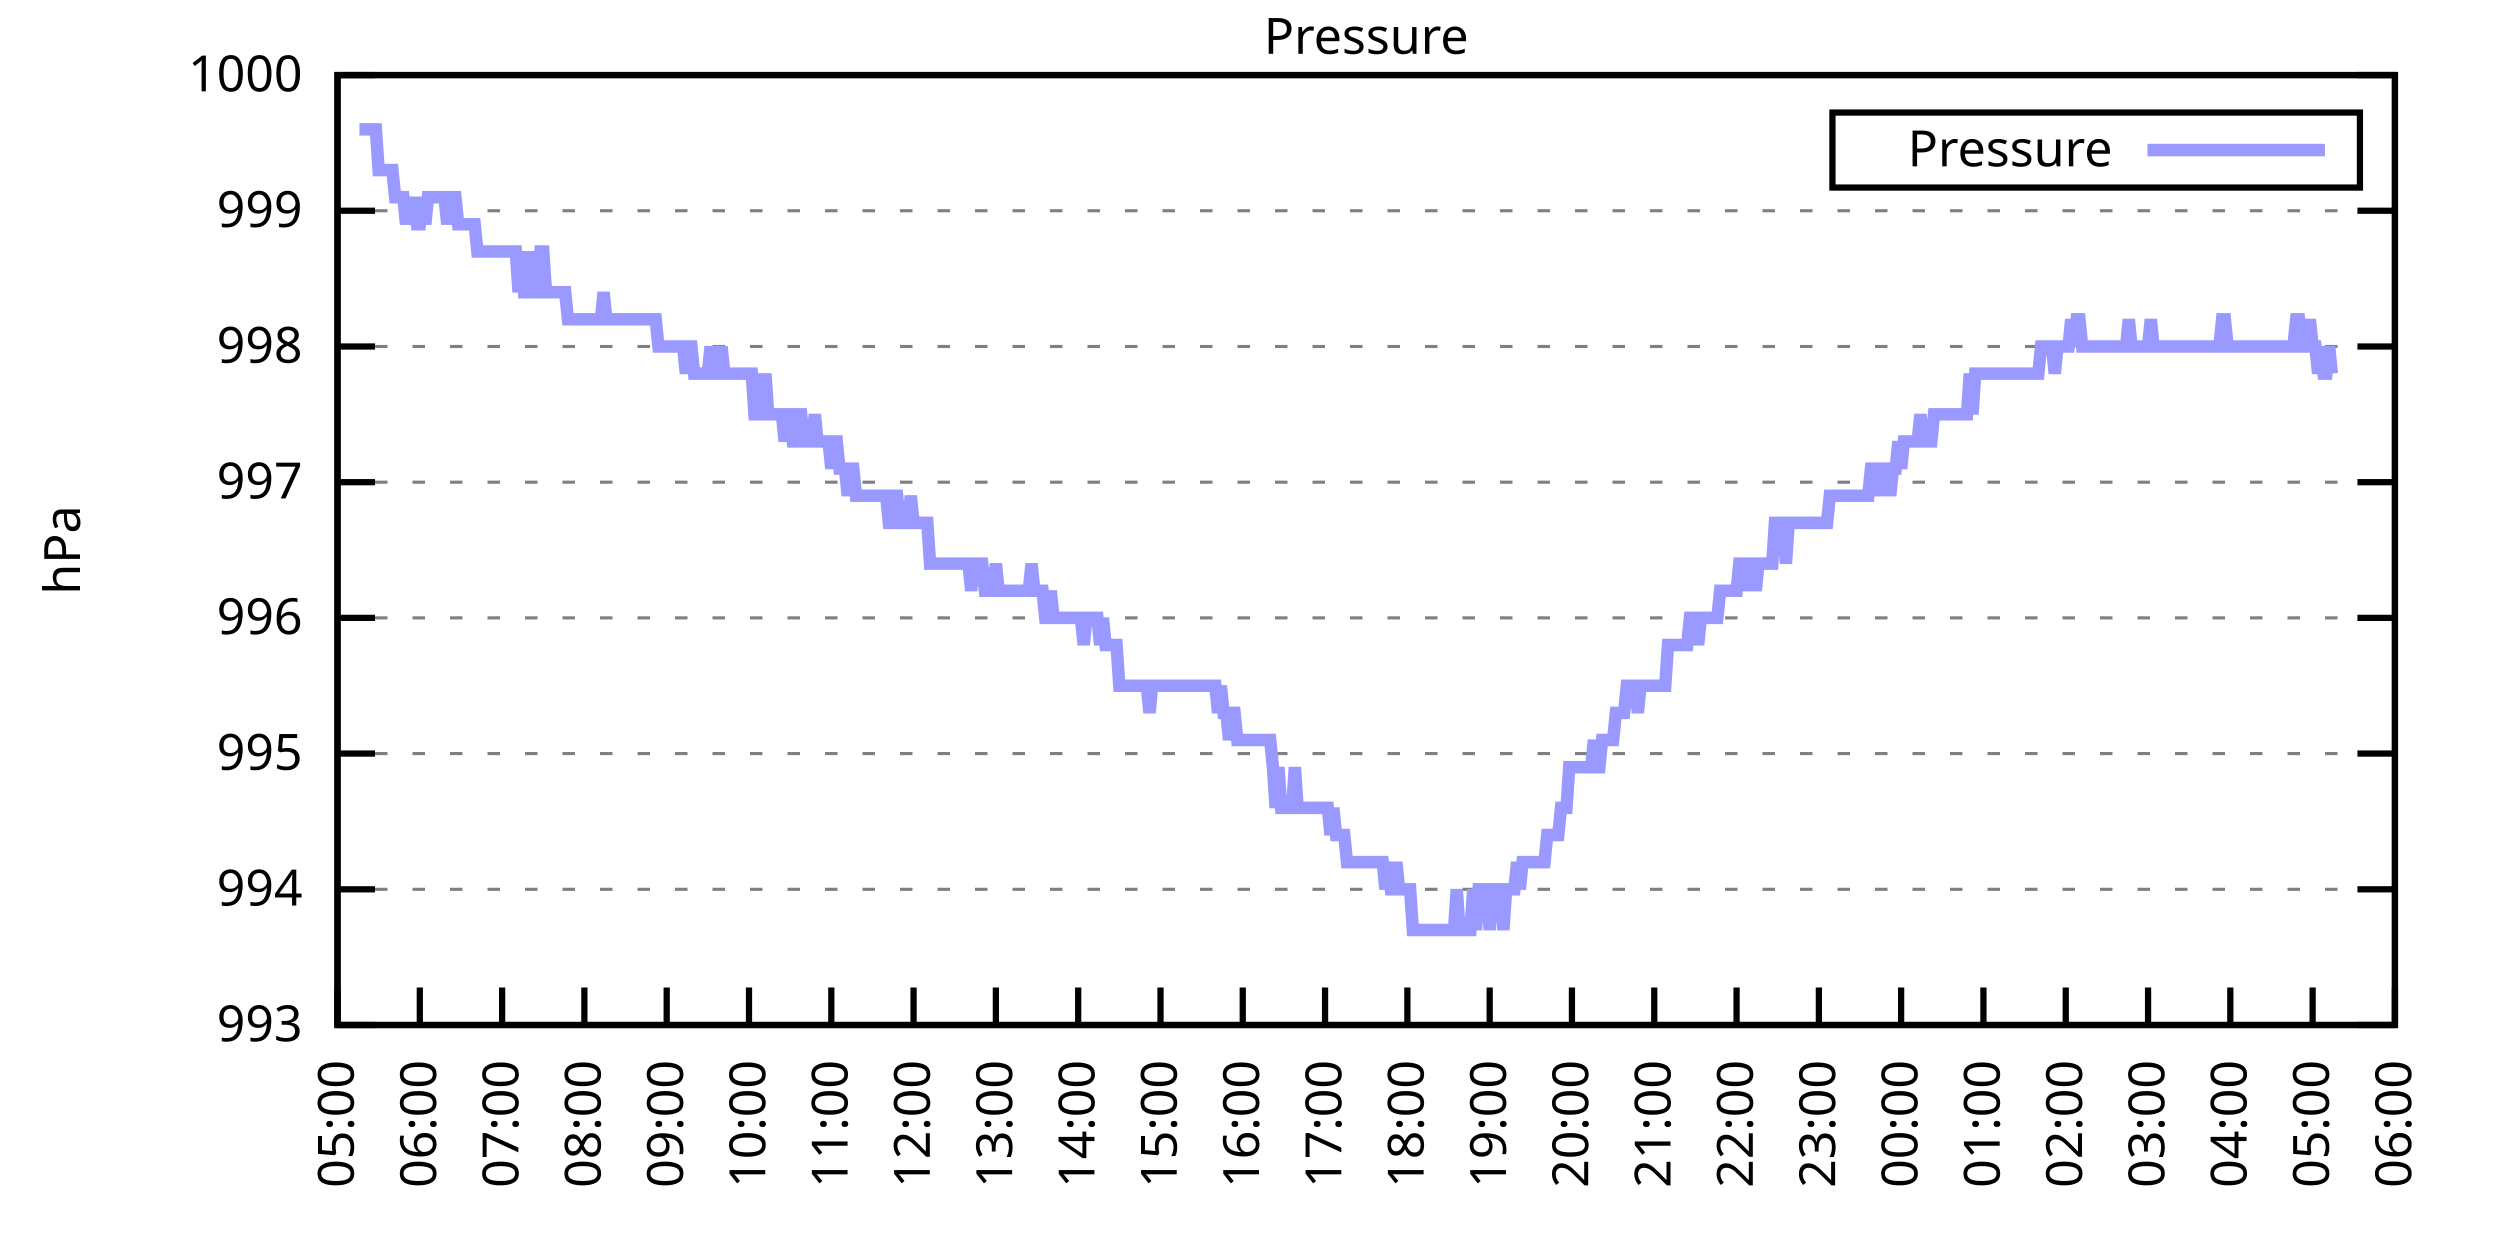
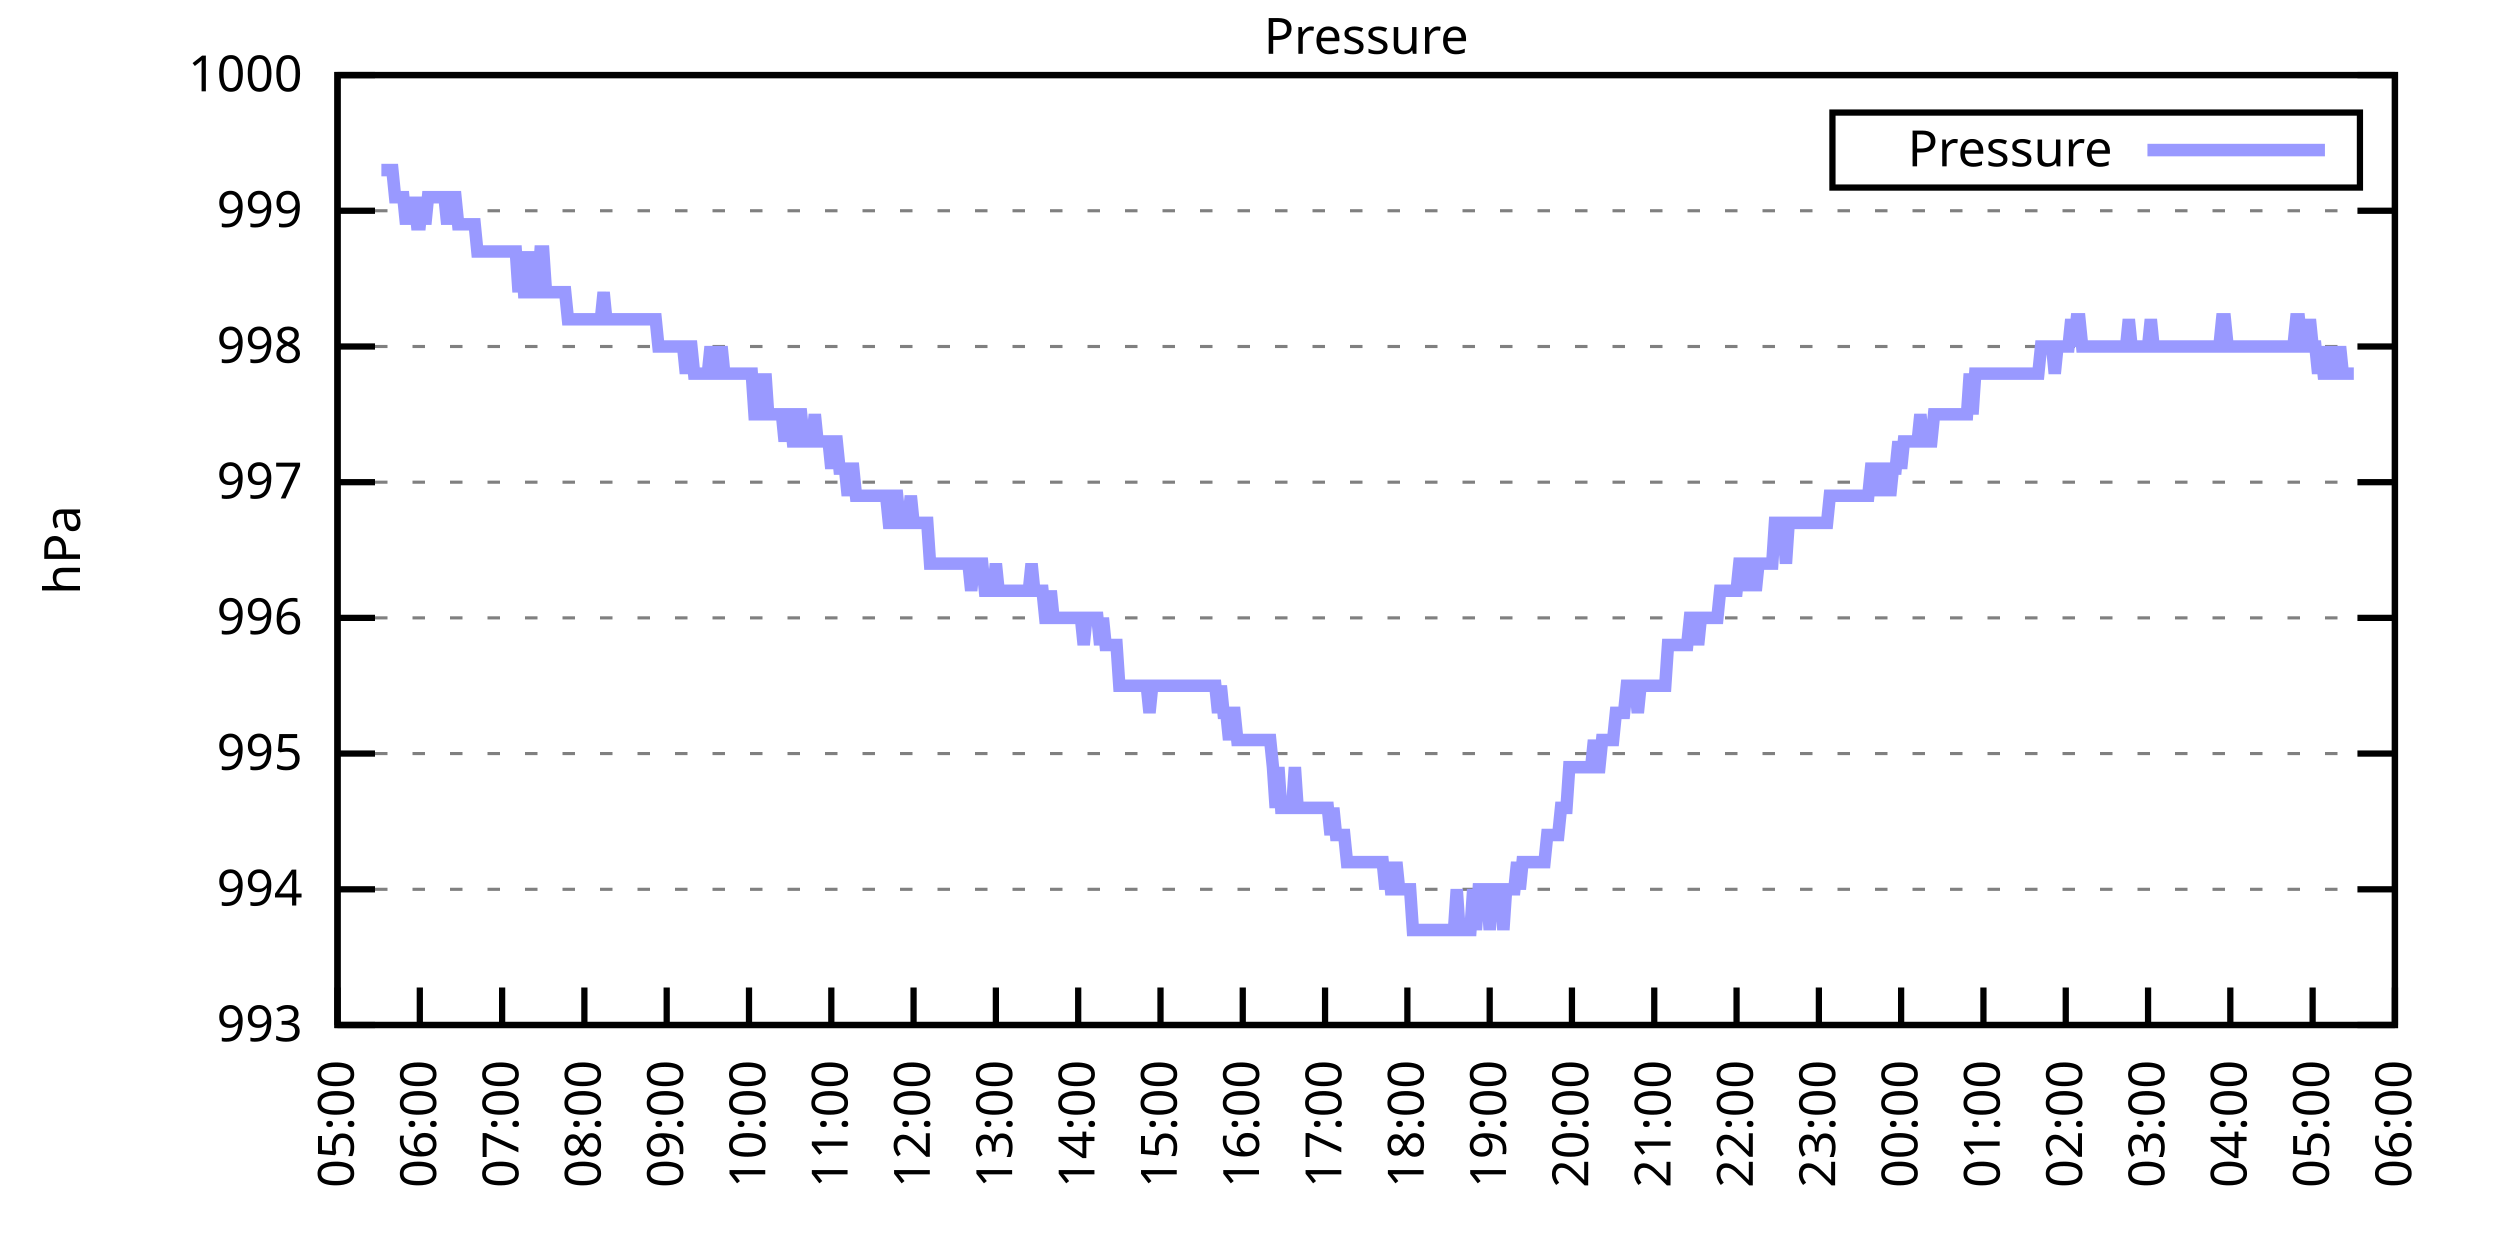
<svg xmlns="http://www.w3.org/2000/svg" xmlns:xlink="http://www.w3.org/1999/xlink" width="400" height="200" viewBox="0 0 400 200">
  <g id="gnuplot_canvas">
    <rect x="0" y="0" width="400" height="200" fill="none" />
    <defs>
      <circle id="gpDot" r="0.5" stroke-width="0.5" stroke="currentColor" />
      <path id="gpPt0" stroke-width="0.333" stroke="currentColor" d="M-1,0 h2 M0,-1 v2" />
      <path id="gpPt1" stroke-width="0.333" stroke="currentColor" d="M-1,-1 L1,1 M1,-1 L-1,1" />
      <path id="gpPt2" stroke-width="0.333" stroke="currentColor" d="M-1,0 L1,0 M0,-1 L0,1 M-1,-1 L1,1 M-1,1 L1,-1" />
      <rect id="gpPt3" stroke-width="0.333" stroke="currentColor" x="-1" y="-1" width="2" height="2" />
      <rect id="gpPt4" stroke-width="0.333" stroke="currentColor" fill="currentColor" x="-1" y="-1" width="2" height="2" />
      <circle id="gpPt5" stroke-width="0.333" stroke="currentColor" cx="0" cy="0" r="1" />
      <use xlink:href="#gpPt5" id="gpPt6" fill="currentColor" stroke="none" />
      <path id="gpPt7" stroke-width="0.333" stroke="currentColor" d="M0,-1.33 L-1.33,0.67 L1.33,0.67 z" />
      <use xlink:href="#gpPt7" id="gpPt8" fill="currentColor" stroke="none" />
      <use xlink:href="#gpPt7" id="gpPt9" stroke="currentColor" transform="rotate(180)" />
      <use xlink:href="#gpPt9" id="gpPt10" fill="currentColor" stroke="none" />
      <use xlink:href="#gpPt3" id="gpPt11" stroke="currentColor" transform="rotate(45)" />
      <use xlink:href="#gpPt11" id="gpPt12" fill="currentColor" stroke="none" />
      <path id="gpPt13" stroke-width="0.333" stroke="currentColor" d="M0,1.330 L1.265,0.411 L0.782,-1.067 L-0.782,-1.076 L-1.265,0.411 z" />
      <use xlink:href="#gpPt13" id="gpPt14" fill="currentColor" stroke="none" />
      <filter id="textbox" filterUnits="objectBoundingBox" x="0" y="0" height="1" width="1">
        <feFlood flood-color="white" flood-opacity="1" result="bgnd" />
        <feComposite in="SourceGraphic" in2="bgnd" operator="atop" />
      </filter>
      <filter id="greybox" filterUnits="objectBoundingBox" x="0" y="0" height="1" width="1">
        <feFlood flood-color="lightgrey" flood-opacity="1" result="grey" />
        <feComposite in="SourceGraphic" in2="grey" operator="atop" />
      </filter>
    </defs>
    <g fill="none" color="white" stroke="currentColor" stroke-width="1.00" stroke-linecap="butt" stroke-linejoin="miter">
</g>
    <g fill="none" color="black" stroke="currentColor" stroke-width="1.00" stroke-linecap="butt" stroke-linejoin="miter">
      <g stroke="none" shape-rendering="crispEdges">
        <polygon fill="rgb(255, 255, 255)" points="54.00,164.00 383.18,164.00 383.18,12.02 54.00,12.02 " />
      </g>
    </g>
    <g fill="none" color="black" stroke="currentColor" stroke-width="1.00" stroke-linecap="butt" stroke-linejoin="miter">
</g>
    <g fill="none" color="black" stroke="black" stroke-width="0.50" stroke-linecap="butt" stroke-linejoin="miter">
</g>
    <g fill="none" color="gray" stroke="currentColor" stroke-width="0.50" stroke-linecap="butt" stroke-linejoin="miter">
      <path stroke="gray" stroke-dasharray="2,4" class="gridline" d="M54.00,164.00 L383.19,164.00  " />
    </g>
    <g fill="none" color="gray" stroke="gray" stroke-width="1.00" stroke-linecap="butt" stroke-linejoin="miter">
</g>
    <g fill="none" color="black" stroke="currentColor" stroke-width="1.00" stroke-linecap="butt" stroke-linejoin="miter">
      <path stroke="black" d="M54.00,164.00 L60.00,164.00 M383.19,164.00 L377.19,164.00  " />
      <g transform="translate(48.40,166.60)" stroke="none" fill="black" font-family="Sans" font-size="8.00" text-anchor="end">
        <text>
          <tspan font-family="Sans"> 993</tspan>
        </text>
      </g>
    </g>
    <g fill="none" color="black" stroke="currentColor" stroke-width="1.00" stroke-linecap="butt" stroke-linejoin="miter">
</g>
    <g fill="none" color="black" stroke="black" stroke-width="0.50" stroke-linecap="butt" stroke-linejoin="miter">
</g>
    <g fill="none" color="gray" stroke="currentColor" stroke-width="0.50" stroke-linecap="butt" stroke-linejoin="miter">
      <path stroke="gray" stroke-dasharray="2,4" class="gridline" d="M54.00,142.29 L383.19,142.29  " />
    </g>
    <g fill="none" color="gray" stroke="gray" stroke-width="1.00" stroke-linecap="butt" stroke-linejoin="miter">
</g>
    <g fill="none" color="black" stroke="currentColor" stroke-width="1.00" stroke-linecap="butt" stroke-linejoin="miter">
      <path stroke="black" d="M54.00,142.29 L60.00,142.29 M383.19,142.29 L377.19,142.29  " />
      <g transform="translate(48.40,144.89)" stroke="none" fill="black" font-family="Sans" font-size="8.00" text-anchor="end">
        <text>
          <tspan font-family="Sans"> 994</tspan>
        </text>
      </g>
    </g>
    <g fill="none" color="black" stroke="currentColor" stroke-width="1.00" stroke-linecap="butt" stroke-linejoin="miter">
</g>
    <g fill="none" color="black" stroke="black" stroke-width="0.50" stroke-linecap="butt" stroke-linejoin="miter">
</g>
    <g fill="none" color="gray" stroke="currentColor" stroke-width="0.50" stroke-linecap="butt" stroke-linejoin="miter">
      <path stroke="gray" stroke-dasharray="2,4" class="gridline" d="M54.00,120.57 L383.19,120.57  " />
    </g>
    <g fill="none" color="gray" stroke="gray" stroke-width="1.00" stroke-linecap="butt" stroke-linejoin="miter">
</g>
    <g fill="none" color="black" stroke="currentColor" stroke-width="1.00" stroke-linecap="butt" stroke-linejoin="miter">
      <path stroke="black" d="M54.00,120.57 L60.00,120.57 M383.19,120.57 L377.19,120.57  " />
      <g transform="translate(48.40,123.17)" stroke="none" fill="black" font-family="Sans" font-size="8.00" text-anchor="end">
        <text>
          <tspan font-family="Sans"> 995</tspan>
        </text>
      </g>
    </g>
    <g fill="none" color="black" stroke="currentColor" stroke-width="1.00" stroke-linecap="butt" stroke-linejoin="miter">
</g>
    <g fill="none" color="black" stroke="black" stroke-width="0.50" stroke-linecap="butt" stroke-linejoin="miter">
</g>
    <g fill="none" color="gray" stroke="currentColor" stroke-width="0.50" stroke-linecap="butt" stroke-linejoin="miter">
      <path stroke="gray" stroke-dasharray="2,4" class="gridline" d="M54.00,98.86 L383.19,98.86  " />
    </g>
    <g fill="none" color="gray" stroke="gray" stroke-width="1.00" stroke-linecap="butt" stroke-linejoin="miter">
</g>
    <g fill="none" color="black" stroke="currentColor" stroke-width="1.00" stroke-linecap="butt" stroke-linejoin="miter">
      <path stroke="black" d="M54.00,98.86 L60.00,98.86 M383.19,98.86 L377.19,98.86  " />
      <g transform="translate(48.40,101.46)" stroke="none" fill="black" font-family="Sans" font-size="8.00" text-anchor="end">
        <text>
          <tspan font-family="Sans"> 996</tspan>
        </text>
      </g>
    </g>
    <g fill="none" color="black" stroke="currentColor" stroke-width="1.00" stroke-linecap="butt" stroke-linejoin="miter">
</g>
    <g fill="none" color="black" stroke="black" stroke-width="0.50" stroke-linecap="butt" stroke-linejoin="miter">
</g>
    <g fill="none" color="gray" stroke="currentColor" stroke-width="0.50" stroke-linecap="butt" stroke-linejoin="miter">
      <path stroke="gray" stroke-dasharray="2,4" class="gridline" d="M54.00,77.15 L383.19,77.15  " />
    </g>
    <g fill="none" color="gray" stroke="gray" stroke-width="1.00" stroke-linecap="butt" stroke-linejoin="miter">
</g>
    <g fill="none" color="black" stroke="currentColor" stroke-width="1.00" stroke-linecap="butt" stroke-linejoin="miter">
      <path stroke="black" d="M54.00,77.15 L60.00,77.15 M383.19,77.15 L377.19,77.15  " />
      <g transform="translate(48.40,79.75)" stroke="none" fill="black" font-family="Sans" font-size="8.00" text-anchor="end">
        <text>
          <tspan font-family="Sans"> 997</tspan>
        </text>
      </g>
    </g>
    <g fill="none" color="black" stroke="currentColor" stroke-width="1.00" stroke-linecap="butt" stroke-linejoin="miter">
</g>
    <g fill="none" color="black" stroke="black" stroke-width="0.50" stroke-linecap="butt" stroke-linejoin="miter">
</g>
    <g fill="none" color="gray" stroke="currentColor" stroke-width="0.50" stroke-linecap="butt" stroke-linejoin="miter">
      <path stroke="gray" stroke-dasharray="2,4" class="gridline" d="M54.00,55.44 L383.19,55.44  " />
    </g>
    <g fill="none" color="gray" stroke="gray" stroke-width="1.00" stroke-linecap="butt" stroke-linejoin="miter">
</g>
    <g fill="none" color="black" stroke="currentColor" stroke-width="1.00" stroke-linecap="butt" stroke-linejoin="miter">
      <path stroke="black" d="M54.00,55.44 L60.00,55.44 M383.19,55.44 L377.19,55.44  " />
      <g transform="translate(48.40,58.04)" stroke="none" fill="black" font-family="Sans" font-size="8.00" text-anchor="end">
        <text>
          <tspan font-family="Sans"> 998</tspan>
        </text>
      </g>
    </g>
    <g fill="none" color="black" stroke="currentColor" stroke-width="1.00" stroke-linecap="butt" stroke-linejoin="miter">
</g>
    <g fill="none" color="black" stroke="black" stroke-width="0.50" stroke-linecap="butt" stroke-linejoin="miter">
</g>
    <g fill="none" color="gray" stroke="currentColor" stroke-width="0.50" stroke-linecap="butt" stroke-linejoin="miter">
      <path stroke="gray" stroke-dasharray="2,4" class="gridline" d="M54.00,33.72 L383.19,33.72  " />
    </g>
    <g fill="none" color="gray" stroke="gray" stroke-width="1.00" stroke-linecap="butt" stroke-linejoin="miter">
</g>
    <g fill="none" color="black" stroke="currentColor" stroke-width="1.00" stroke-linecap="butt" stroke-linejoin="miter">
      <path stroke="black" d="M54.00,33.72 L60.00,33.72 M383.19,33.72 L377.19,33.72  " />
      <g transform="translate(48.40,36.32)" stroke="none" fill="black" font-family="Sans" font-size="8.00" text-anchor="end">
        <text>
          <tspan font-family="Sans"> 999</tspan>
        </text>
      </g>
    </g>
    <g fill="none" color="black" stroke="currentColor" stroke-width="1.00" stroke-linecap="butt" stroke-linejoin="miter">
</g>
    <g fill="none" color="black" stroke="black" stroke-width="0.50" stroke-linecap="butt" stroke-linejoin="miter">
</g>
    <g fill="none" color="gray" stroke="currentColor" stroke-width="0.50" stroke-linecap="butt" stroke-linejoin="miter">
      <path stroke="gray" stroke-dasharray="2,4" class="gridline" d="M54.00,12.01 L383.19,12.01  " />
    </g>
    <g fill="none" color="gray" stroke="gray" stroke-width="1.00" stroke-linecap="butt" stroke-linejoin="miter">
</g>
    <g fill="none" color="black" stroke="currentColor" stroke-width="1.00" stroke-linecap="butt" stroke-linejoin="miter">
      <path stroke="black" d="M54.00,12.01 L60.00,12.01 M383.19,12.01 L377.19,12.01  " />
      <g transform="translate(48.40,14.61)" stroke="none" fill="black" font-family="Sans" font-size="8.00" text-anchor="end">
        <text>
          <tspan font-family="Sans"> 1000</tspan>
        </text>
      </g>
    </g>
    <g fill="none" color="black" stroke="currentColor" stroke-width="1.00" stroke-linecap="butt" stroke-linejoin="miter">
      <path stroke="black" d="M54.00,164.00 L54.00,158.00  " />
      <g transform="translate(56.60,169.60) rotate(270.00)" stroke="none" fill="black" font-family="Sans" font-size="8.00" text-anchor="end">
        <text>
          <tspan font-family="Sans">05:00</tspan>
        </text>
      </g>
    </g>
    <g fill="none" color="black" stroke="currentColor" stroke-width="1.00" stroke-linecap="butt" stroke-linejoin="miter">
      <path stroke="black" d="M67.17,164.00 L67.17,158.00  " />
      <g transform="translate(69.77,169.60) rotate(270.00)" stroke="none" fill="black" font-family="Sans" font-size="8.00" text-anchor="end">
        <text>
          <tspan font-family="Sans">06:00</tspan>
        </text>
      </g>
    </g>
    <g fill="none" color="black" stroke="currentColor" stroke-width="1.00" stroke-linecap="butt" stroke-linejoin="miter">
      <path stroke="black" d="M80.34,164.00 L80.34,158.00  " />
      <g transform="translate(82.94,169.60) rotate(270.00)" stroke="none" fill="black" font-family="Sans" font-size="8.00" text-anchor="end">
        <text>
          <tspan font-family="Sans">07:00</tspan>
        </text>
      </g>
    </g>
    <g fill="none" color="black" stroke="currentColor" stroke-width="1.00" stroke-linecap="butt" stroke-linejoin="miter">
      <path stroke="black" d="M93.50,164.00 L93.50,158.00  " />
      <g transform="translate(96.10,169.60) rotate(270.00)" stroke="none" fill="black" font-family="Sans" font-size="8.00" text-anchor="end">
        <text>
          <tspan font-family="Sans">08:00</tspan>
        </text>
      </g>
    </g>
    <g fill="none" color="black" stroke="currentColor" stroke-width="1.00" stroke-linecap="butt" stroke-linejoin="miter">
      <path stroke="black" d="M106.67,164.00 L106.67,158.00  " />
      <g transform="translate(109.27,169.60) rotate(270.00)" stroke="none" fill="black" font-family="Sans" font-size="8.00" text-anchor="end">
        <text>
          <tspan font-family="Sans">09:00</tspan>
        </text>
      </g>
    </g>
    <g fill="none" color="black" stroke="currentColor" stroke-width="1.00" stroke-linecap="butt" stroke-linejoin="miter">
      <path stroke="black" d="M119.84,164.00 L119.84,158.00  " />
      <g transform="translate(122.44,169.60) rotate(270.00)" stroke="none" fill="black" font-family="Sans" font-size="8.00" text-anchor="end">
        <text>
          <tspan font-family="Sans">10:00</tspan>
        </text>
      </g>
    </g>
    <g fill="none" color="black" stroke="currentColor" stroke-width="1.00" stroke-linecap="butt" stroke-linejoin="miter">
      <path stroke="black" d="M133.01,164.00 L133.01,158.00  " />
      <g transform="translate(135.61,169.60) rotate(270.00)" stroke="none" fill="black" font-family="Sans" font-size="8.00" text-anchor="end">
        <text>
          <tspan font-family="Sans">11:00</tspan>
        </text>
      </g>
    </g>
    <g fill="none" color="black" stroke="currentColor" stroke-width="1.00" stroke-linecap="butt" stroke-linejoin="miter">
      <path stroke="black" d="M146.17,164.00 L146.17,158.00  " />
      <g transform="translate(148.77,169.60) rotate(270.00)" stroke="none" fill="black" font-family="Sans" font-size="8.00" text-anchor="end">
        <text>
          <tspan font-family="Sans">12:00</tspan>
        </text>
      </g>
    </g>
    <g fill="none" color="black" stroke="currentColor" stroke-width="1.00" stroke-linecap="butt" stroke-linejoin="miter">
      <path stroke="black" d="M159.34,164.00 L159.34,158.00  " />
      <g transform="translate(161.94,169.60) rotate(270.00)" stroke="none" fill="black" font-family="Sans" font-size="8.00" text-anchor="end">
        <text>
          <tspan font-family="Sans">13:00</tspan>
        </text>
      </g>
    </g>
    <g fill="none" color="black" stroke="currentColor" stroke-width="1.00" stroke-linecap="butt" stroke-linejoin="miter">
      <path stroke="black" d="M172.51,164.00 L172.51,158.00  " />
      <g transform="translate(175.11,169.60) rotate(270.00)" stroke="none" fill="black" font-family="Sans" font-size="8.00" text-anchor="end">
        <text>
          <tspan font-family="Sans">14:00</tspan>
        </text>
      </g>
    </g>
    <g fill="none" color="black" stroke="currentColor" stroke-width="1.00" stroke-linecap="butt" stroke-linejoin="miter">
      <path stroke="black" d="M185.68,164.00 L185.68,158.00  " />
      <g transform="translate(188.28,169.60) rotate(270.00)" stroke="none" fill="black" font-family="Sans" font-size="8.00" text-anchor="end">
        <text>
          <tspan font-family="Sans">15:00</tspan>
        </text>
      </g>
    </g>
    <g fill="none" color="black" stroke="currentColor" stroke-width="1.00" stroke-linecap="butt" stroke-linejoin="miter">
      <path stroke="black" d="M198.84,164.00 L198.84,158.00  " />
      <g transform="translate(201.44,169.60) rotate(270.00)" stroke="none" fill="black" font-family="Sans" font-size="8.00" text-anchor="end">
        <text>
          <tspan font-family="Sans">16:00</tspan>
        </text>
      </g>
    </g>
    <g fill="none" color="black" stroke="currentColor" stroke-width="1.00" stroke-linecap="butt" stroke-linejoin="miter">
      <path stroke="black" d="M212.01,164.00 L212.01,158.00  " />
      <g transform="translate(214.61,169.60) rotate(270.00)" stroke="none" fill="black" font-family="Sans" font-size="8.00" text-anchor="end">
        <text>
          <tspan font-family="Sans">17:00</tspan>
        </text>
      </g>
    </g>
    <g fill="none" color="black" stroke="currentColor" stroke-width="1.00" stroke-linecap="butt" stroke-linejoin="miter">
      <path stroke="black" d="M225.18,164.00 L225.18,158.00  " />
      <g transform="translate(227.78,169.60) rotate(270.00)" stroke="none" fill="black" font-family="Sans" font-size="8.00" text-anchor="end">
        <text>
          <tspan font-family="Sans">18:00</tspan>
        </text>
      </g>
    </g>
    <g fill="none" color="black" stroke="currentColor" stroke-width="1.00" stroke-linecap="butt" stroke-linejoin="miter">
      <path stroke="black" d="M238.35,164.00 L238.35,158.00  " />
      <g transform="translate(240.95,169.60) rotate(270.00)" stroke="none" fill="black" font-family="Sans" font-size="8.00" text-anchor="end">
        <text>
          <tspan font-family="Sans">19:00</tspan>
        </text>
      </g>
    </g>
    <g fill="none" color="black" stroke="currentColor" stroke-width="1.00" stroke-linecap="butt" stroke-linejoin="miter">
      <path stroke="black" d="M251.51,164.00 L251.51,158.00  " />
      <g transform="translate(254.11,169.60) rotate(270.00)" stroke="none" fill="black" font-family="Sans" font-size="8.00" text-anchor="end">
        <text>
          <tspan font-family="Sans">20:00</tspan>
        </text>
      </g>
    </g>
    <g fill="none" color="black" stroke="currentColor" stroke-width="1.00" stroke-linecap="butt" stroke-linejoin="miter">
      <path stroke="black" d="M264.68,164.00 L264.68,158.00  " />
      <g transform="translate(267.28,169.60) rotate(270.00)" stroke="none" fill="black" font-family="Sans" font-size="8.00" text-anchor="end">
        <text>
          <tspan font-family="Sans">21:00</tspan>
        </text>
      </g>
    </g>
    <g fill="none" color="black" stroke="currentColor" stroke-width="1.00" stroke-linecap="butt" stroke-linejoin="miter">
      <path stroke="black" d="M277.85,164.00 L277.85,158.00  " />
      <g transform="translate(280.45,169.60) rotate(270.00)" stroke="none" fill="black" font-family="Sans" font-size="8.00" text-anchor="end">
        <text>
          <tspan font-family="Sans">22:00</tspan>
        </text>
      </g>
    </g>
    <g fill="none" color="black" stroke="currentColor" stroke-width="1.00" stroke-linecap="butt" stroke-linejoin="miter">
      <path stroke="black" d="M291.02,164.00 L291.02,158.00  " />
      <g transform="translate(293.62,169.60) rotate(270.00)" stroke="none" fill="black" font-family="Sans" font-size="8.00" text-anchor="end">
        <text>
          <tspan font-family="Sans">23:00</tspan>
        </text>
      </g>
    </g>
    <g fill="none" color="black" stroke="currentColor" stroke-width="1.00" stroke-linecap="butt" stroke-linejoin="miter">
      <path stroke="black" d="M304.18,164.00 L304.18,158.00  " />
      <g transform="translate(306.78,169.60) rotate(270.00)" stroke="none" fill="black" font-family="Sans" font-size="8.00" text-anchor="end">
        <text>
          <tspan font-family="Sans">00:00</tspan>
        </text>
      </g>
    </g>
    <g fill="none" color="black" stroke="currentColor" stroke-width="1.00" stroke-linecap="butt" stroke-linejoin="miter">
      <path stroke="black" d="M317.35,164.00 L317.35,158.00  " />
      <g transform="translate(319.95,169.60) rotate(270.00)" stroke="none" fill="black" font-family="Sans" font-size="8.00" text-anchor="end">
        <text>
          <tspan font-family="Sans">01:00</tspan>
        </text>
      </g>
    </g>
    <g fill="none" color="black" stroke="currentColor" stroke-width="1.00" stroke-linecap="butt" stroke-linejoin="miter">
      <path stroke="black" d="M330.52,164.00 L330.52,158.00  " />
      <g transform="translate(333.12,169.60) rotate(270.00)" stroke="none" fill="black" font-family="Sans" font-size="8.00" text-anchor="end">
        <text>
          <tspan font-family="Sans">02:00</tspan>
        </text>
      </g>
    </g>
    <g fill="none" color="black" stroke="currentColor" stroke-width="1.00" stroke-linecap="butt" stroke-linejoin="miter">
      <path stroke="black" d="M343.69,164.00 L343.69,158.00  " />
      <g transform="translate(346.29,169.60) rotate(270.00)" stroke="none" fill="black" font-family="Sans" font-size="8.00" text-anchor="end">
        <text>
          <tspan font-family="Sans">03:00</tspan>
        </text>
      </g>
    </g>
    <g fill="none" color="black" stroke="currentColor" stroke-width="1.00" stroke-linecap="butt" stroke-linejoin="miter">
      <path stroke="black" d="M356.85,164.00 L356.85,158.00  " />
      <g transform="translate(359.45,169.60) rotate(270.00)" stroke="none" fill="black" font-family="Sans" font-size="8.00" text-anchor="end">
        <text>
          <tspan font-family="Sans">04:00</tspan>
        </text>
      </g>
    </g>
    <g fill="none" color="black" stroke="currentColor" stroke-width="1.00" stroke-linecap="butt" stroke-linejoin="miter">
      <path stroke="black" d="M370.02,164.00 L370.02,158.00  " />
      <g transform="translate(372.62,169.60) rotate(270.00)" stroke="none" fill="black" font-family="Sans" font-size="8.00" text-anchor="end">
        <text>
          <tspan font-family="Sans">05:00</tspan>
        </text>
      </g>
    </g>
    <g fill="none" color="black" stroke="currentColor" stroke-width="1.00" stroke-linecap="butt" stroke-linejoin="miter">
      <path stroke="black" d="M383.19,164.00 L383.19,158.00  " />
      <g transform="translate(385.79,169.60) rotate(270.00)" stroke="none" fill="black" font-family="Sans" font-size="8.00" text-anchor="end">
        <text>
          <tspan font-family="Sans">06:00</tspan>
        </text>
      </g>
    </g>
    <g fill="none" color="black" stroke="currentColor" stroke-width="1.00" stroke-linecap="butt" stroke-linejoin="miter">
</g>
    <g fill="none" color="black" stroke="currentColor" stroke-width="1.00" stroke-linecap="butt" stroke-linejoin="miter">
      <path stroke="black" d="M54.00,12.01 L54.00,164.00 L383.19,164.00 L383.19,12.01 L54.00,12.01 Z  " />
    </g>
    <g fill="none" color="black" stroke="currentColor" stroke-width="1.00" stroke-linecap="butt" stroke-linejoin="miter">
</g>
    <g fill="none" color="black" stroke="currentColor" stroke-width="1.00" stroke-linecap="butt" stroke-linejoin="miter">
      <path stroke="black" d="M293.19,30.01 L293.19,18.01 L377.59,18.01 L377.59,30.01 L293.19,30.01 Z  " />
    </g>
    <g id="Pressure_plot_1">
      <g fill="none" color="white" stroke="black" stroke-width="2.00" stroke-linecap="butt" stroke-linejoin="miter">
</g>
      <g fill="none" color="black" stroke="currentColor" stroke-width="2.00" stroke-linecap="butt" stroke-linejoin="miter">
        <g transform="translate(337.99,26.61)" stroke="none" fill="black" font-family="Sans" font-size="8.00" text-anchor="end">
          <text>
            <tspan font-family="Sans">Pressure</tspan>
          </text>
        </g>
      </g>
      <g fill="none" color="black" stroke="currentColor" stroke-width="2.00" stroke-linecap="butt" stroke-linejoin="miter">
-         <path stroke="rgb(153, 153, 255)" d="M343.59,24.01 L371.99,24.01 M57.51,20.70 L57.95,20.70 L58.39,20.70 L58.83,20.70 L59.27,20.70 L59.71,20.70   L60.14,20.70 L60.58,27.21 L61.02,27.21 L61.46,27.21 L61.90,27.21 L62.34,27.21 L62.78,27.21 L63.22,31.55   L63.66,31.55 L64.10,31.55 L64.53,31.55 L64.97,35.89 L65.41,31.55 L65.85,35.89 L66.29,31.55 L66.73,35.89   L67.17,35.89 L67.61,31.55 L68.05,35.89 L68.48,31.55 L68.92,31.55 L69.36,31.55 L69.80,31.55 L70.24,31.55   L70.68,31.55 L71.12,31.55 L71.56,35.89 L72.00,31.55 L72.43,31.55 L72.87,31.55 L73.31,35.89 L73.75,35.89   L74.19,35.89 L74.63,35.89 L75.07,35.89 L75.51,35.89 L75.95,35.89 L76.38,40.24 L76.82,40.24 L77.26,40.24   L77.70,40.24 L78.14,40.24 L78.58,40.24 L79.02,40.24 L79.46,40.24 L79.90,40.24 L80.34,40.24 L80.77,40.24   L81.21,40.24 L81.65,40.24 L82.09,40.24 L82.53,40.24 L82.97,46.75 L83.41,40.24 L83.85,46.75 L84.29,46.75   L84.72,40.24 L85.16,46.75 L85.60,46.75 L86.04,46.75 L86.48,40.24 L86.92,40.24 L87.36,46.75 L87.80,46.75   L88.24,46.75 L88.67,46.75 L89.11,46.75 L89.55,46.75 L89.99,46.75 L90.43,46.75 L90.87,51.09 L91.31,51.09   L91.75,51.09 L92.19,51.09 L92.62,51.09 L93.06,51.09 L93.50,51.09 L93.94,51.09 L94.38,51.09 L94.82,51.09   L95.26,51.09 L95.70,51.09 L96.14,51.09 L96.58,46.75 L97.01,51.09 L97.45,51.09 L97.89,51.09 L98.33,51.09   L98.77,51.09 L99.21,51.09 L99.65,51.09 L100.09,51.09 L100.53,51.09 L100.96,51.09 L101.40,51.09 L101.84,51.09   L102.28,51.09 L102.72,51.09 L103.16,51.09 L103.60,51.09 L104.04,51.09 L104.48,51.09 L104.91,51.09 L105.35,55.44   L105.79,55.44 L106.23,55.44 L106.67,55.44 L107.11,55.44 L107.55,55.44 L107.99,55.44 L108.43,55.44 L108.87,55.44   L109.30,55.44 L109.74,59.78 L110.18,55.44 L110.62,55.44 L111.06,59.78 L111.50,59.78 L111.94,59.78 L112.38,59.78   L112.82,59.78 L113.25,59.78 L113.69,55.44 L114.13,59.78 L114.57,59.78 L115.01,59.78 L115.45,55.44 L115.89,59.78   L116.33,59.78 L116.77,59.78 L117.20,59.78 L117.64,59.78 L118.08,59.78 L118.52,59.78 L118.96,59.78 L119.40,59.78   L119.84,59.78 L120.28,59.78 L120.72,66.29 L121.15,66.29 L121.59,59.78 L122.03,66.29 L122.47,59.78 L122.91,66.29   L123.35,66.29 L123.79,66.29 L124.23,66.29 L124.67,66.29 L125.11,66.29 L125.54,70.63 L125.98,66.29 L126.42,66.29   L126.86,70.63 L127.30,70.63 L127.74,66.29 L128.18,66.29 L128.62,70.63 L129.06,70.63 L129.49,70.63 L129.93,70.63   L130.37,66.29 L130.81,70.63 L131.25,70.63 L131.69,70.63 L132.13,70.63 L132.57,70.63 L133.01,74.98 L133.44,70.63   L133.88,70.63 L134.32,74.98 L134.76,74.98 L135.20,74.98 L135.64,79.32 L136.08,74.98 L136.52,74.98 L136.96,79.32   L137.39,79.32 L137.83,79.32 L138.27,79.32 L138.71,79.32 L139.15,79.32 L139.59,79.32 L140.03,79.32 L140.47,79.32   L140.91,79.32 L141.35,79.32 L141.78,79.32 L142.22,83.66 L142.66,83.66 L143.10,79.32 L143.54,79.32 L143.98,83.66   L144.42,83.66 L144.86,83.66 L145.30,83.66 L145.73,79.32 L146.17,83.66 L146.61,83.66 L147.05,83.66 L147.49,83.66   L147.93,83.66 L148.37,83.66 L148.81,90.18 L149.25,90.18 L149.68,90.18 L150.12,90.18 L150.56,90.18 L151.00,90.18   L151.44,90.18 L151.88,90.18 L152.32,90.18 L152.76,90.18 L153.20,90.18 L153.63,90.18 L154.07,90.18 L154.51,90.18   L154.95,90.18 L155.39,94.52 L155.83,90.18 L156.27,90.18 L156.71,90.18 L157.15,90.18 L157.59,94.52 L158.02,94.52   L158.46,94.52 L158.90,94.52 L159.34,90.18 L159.78,94.52 L160.22,94.52 L160.66,94.52 L161.10,94.52 L161.54,94.52   L161.97,94.52 L162.41,94.52 L162.85,94.52 L163.29,94.52 L163.73,94.52 L164.17,94.52 L164.61,94.52 L165.05,90.18   L165.49,94.52 L165.92,94.52 L166.36,94.52 L166.80,94.52 L167.24,98.86 L167.68,98.86 L168.12,94.52 L168.56,98.86   L169.00,98.86 L169.44,98.86 L169.87,98.86 L170.31,98.86 L170.75,98.86 L171.19,98.86 L171.63,98.86 L172.07,98.86   L172.51,98.86 L172.95,98.86 L173.39,103.20 L173.83,98.86 L174.26,98.86 L174.70,98.86 L175.14,98.86 L175.58,98.86   L176.02,103.20 L176.46,98.86 L176.90,103.20 L177.34,103.20 L177.78,103.20 L178.21,103.20 L178.65,103.20 L179.09,109.72   L179.53,109.72 L179.97,109.72 L180.41,109.72 L180.85,109.72 L181.29,109.72 L181.73,109.72 L182.16,109.72 L182.60,109.72   L183.04,109.72 L183.48,109.72 L183.92,114.06 L184.36,109.72 L184.80,109.72 L185.24,109.72 L185.68,109.72 L186.11,109.72   L186.55,109.72 L186.99,109.72 L187.43,109.72 L187.87,109.72 L188.31,109.72 L188.75,109.72 L189.19,109.72 L189.63,109.72   L190.07,109.72 L190.50,109.72 L190.94,109.72 L191.38,109.72 L191.82,109.72 L192.26,109.72 L192.70,109.72 L193.14,109.72   L193.58,109.72 L194.02,109.72 L194.45,109.72 L194.89,114.06 L195.33,109.72 L195.77,114.06 L196.21,114.06 L196.65,118.40   L197.09,114.06 L197.53,114.06 L197.97,118.40 L198.40,118.40 L198.84,118.40 L199.28,118.40 L199.72,118.40 L200.16,118.40   L200.60,118.40 L201.04,118.40 L201.48,118.40 L201.92,118.40 L202.35,118.40 L202.79,118.40 L203.23,118.40 L203.67,122.75   L204.11,129.26 L204.55,122.75 L204.99,129.26 L205.43,129.26 L205.87,129.26 L206.31,129.26 L206.74,129.26 L207.18,122.75   L207.62,129.26 L208.06,129.26 L208.50,129.26 L208.94,129.26 L209.38,129.26 L209.82,129.26 L210.26,129.26 L210.69,129.26   L211.13,129.26 L211.57,129.26 L212.01,129.26 L212.45,129.26 L212.89,133.60 L213.33,129.26 L213.77,133.60 L214.21,133.60   L214.64,133.60 L215.08,133.60 L215.52,137.94 L215.96,137.94 L216.40,137.94 L216.84,137.94 L217.28,137.94 L217.72,137.94   L218.16,137.94 L218.60,137.94 L219.03,137.94 L219.47,137.94 L219.91,137.94 L220.35,137.94 L220.79,137.94 L221.23,137.94   L221.67,142.29 L222.11,137.94 L222.55,142.29 L222.98,142.29 L223.42,137.94 L223.86,142.29 L224.30,142.29 L224.74,142.29   L225.18,142.29 L225.62,142.29 L226.06,148.80 L226.50,148.80 L226.93,148.80 L227.37,148.80 L227.81,148.80 L228.25,148.80   L228.69,148.80 L229.13,148.80 L229.57,148.80 L230.01,148.80 L230.45,148.80 L230.88,148.80 L231.32,148.80 L231.76,148.80   L232.20,148.80 L232.64,148.80 L233.08,142.29 L233.52,148.80 L233.96,148.80 L234.40,148.80 L234.84,148.80 L235.27,148.80   L235.71,142.29 L236.15,148.80 L236.59,142.29 L237.03,142.29 L237.47,142.29 L237.91,142.29 L238.35,148.80 L238.79,142.29   L239.22,142.29 L239.66,142.29 L240.10,142.29 L240.54,148.80 L240.98,142.29 L241.42,142.29 L241.86,142.29 L242.30,142.29   L242.74,137.94 L243.17,142.29 L243.61,137.94 L244.05,137.94 L244.49,137.94 L244.93,137.94 L245.37,137.94 L245.81,137.94   L246.25,137.94 L246.69,137.94 L247.12,137.94 L247.56,133.60 L248.00,133.60 L248.44,133.60 L248.88,133.60 L249.32,133.60   L249.76,129.26 L250.20,129.26 L250.64,129.26 L251.08,122.75 L251.51,122.75 L251.95,122.75 L252.39,122.75 L252.83,122.75   L253.27,122.75 L253.71,122.75 L254.15,122.75 L254.59,122.75 L255.03,118.40 L255.46,122.75 L255.90,122.75 L256.34,118.40   L256.78,118.40 L257.22,118.40 L257.66,118.40 L258.10,118.40 L258.54,114.06 L258.98,114.06 L259.41,114.06 L259.85,114.06   L260.29,109.72 L260.73,109.72 L261.17,109.72 L261.61,109.72 L262.05,114.06 L262.49,109.72 L262.93,109.72 L263.36,109.72   L263.80,109.72 L264.24,109.72 L264.68,109.72 L265.12,109.72 L265.56,109.72 L266.00,109.72 L266.44,109.72 L266.88,103.20   L267.32,103.20 L267.75,103.20 L268.19,103.20 L268.63,103.20 L269.07,103.20 L269.51,103.20 L269.95,103.20 L270.39,98.86   L270.83,98.86 L271.27,98.86 L271.70,103.20 L272.14,98.86 L272.58,98.86 L273.02,98.86 L273.46,98.86 L273.90,98.86   L274.34,98.86 L274.78,98.86 L275.22,94.52 L275.65,94.52 L276.09,94.52 L276.53,94.52 L276.97,94.52 L277.41,94.52   L277.85,94.52 L278.29,90.18 L278.73,90.18 L279.17,94.52 L279.60,90.18 L280.04,90.18 L280.48,90.18 L280.92,94.52   L281.36,90.18 L281.80,90.18 L282.24,90.18 L282.68,90.18 L283.12,90.18 L283.56,90.18 L283.99,83.66 L284.43,83.66   L284.87,83.66 L285.31,83.66 L285.75,90.18 L286.19,83.66 L286.63,83.66 L287.07,83.66 L287.51,83.66 L287.94,83.66   L288.38,83.66 L288.82,83.66 L289.26,83.66 L289.70,83.66 L290.14,83.66 L290.58,83.66 L291.02,83.66 L291.46,83.66   L291.89,83.66 L292.33,83.66 L292.77,79.32 L293.21,79.32 L293.65,79.32 L294.09,79.32 L294.53,79.32 L294.97,79.32   L295.41,79.32 L295.84,79.32 L296.28,79.32 L296.72,79.32 L297.16,79.32 L297.60,79.32 L298.04,79.32 L298.48,79.32   L298.92,79.32 L299.36,74.98 L299.80,74.98 L300.23,74.98 L300.67,79.32 L301.11,74.98 L301.55,74.98 L301.99,74.98   L302.43,79.32 L302.87,74.98 L303.31,74.98 L303.75,70.63 L304.18,74.98 L304.62,70.63 L305.06,70.63 L305.50,70.63   L305.94,70.63 L306.38,70.63 L306.82,70.63 L307.26,66.29 L307.70,70.63 L308.13,70.63 L308.57,70.63 L309.01,70.63   L309.45,66.29 L309.89,66.29 L310.33,66.29 L310.77,66.29 L311.21,66.29 L311.65,66.29 L312.08,66.29 L312.52,66.29   L312.96,66.29 L313.40,66.29 L313.84,66.29 L314.28,66.29 L314.72,66.29 L315.16,59.78 L315.60,66.29 L316.04,59.78   L316.47,59.78 L316.91,59.78 L317.35,59.78 L317.79,59.78 L318.23,59.78 L318.67,59.78 L319.11,59.78 L319.55,59.78   L319.99,59.78 L320.42,59.78 L320.86,59.78 L321.30,59.78 L321.74,59.78 L322.18,59.78 L322.62,59.78 L323.06,59.78   L323.50,59.78 L323.94,59.78 L324.37,59.78 L324.81,59.78 L325.25,59.78 L325.69,59.78 L326.13,59.78 L326.57,55.44   L327.01,55.44 L327.45,55.44 L327.89,55.44 L328.33,55.44 L328.76,59.78 L329.20,55.44 L329.64,55.44 L330.08,55.44   L330.52,55.44 L330.96,55.44 L331.40,51.09 L331.84,55.44 L332.28,51.09 L332.71,51.09 L333.15,55.44 L333.59,55.44   L334.03,55.44 L334.47,55.44 L334.91,55.44 L335.35,55.44 L335.79,55.44 L336.23,55.44 L336.66,55.44 L337.10,55.44   L337.54,55.44 L337.98,55.44 L338.42,55.44 L338.86,55.44 L339.30,55.44 L339.74,55.44 L340.18,55.44 L340.61,51.09   L341.05,55.44 L341.49,55.44 L341.93,55.44 L342.37,55.44 L342.81,55.44 L343.25,55.44 L343.69,55.44 L344.13,51.09   L344.57,55.44 L345.00,55.44 L345.44,55.44 L345.88,55.44 L346.32,55.44 L346.76,55.44 L347.20,55.44 L347.64,55.44   L348.08,55.44 L348.52,55.44 L348.95,55.44 L349.39,55.44 L349.83,55.44 L350.27,55.44 L350.71,55.44 L351.15,55.44   L351.59,55.44 L352.03,55.44 L352.47,55.44 L352.90,55.44 L353.34,55.44 L353.78,55.44 L354.22,55.44 L354.66,55.44   L355.10,55.44 L355.54,51.09 L355.98,51.09 L356.42,55.44 L356.85,55.44 L357.29,55.44 L357.73,55.44 L358.17,55.44   L358.61,55.44 L359.05,55.44 L359.49,55.44 L359.93,55.44 L360.37,55.44 L360.81,55.44 L361.24,55.44 L361.68,55.44   L362.12,55.44 L362.56,55.44 L363.00,55.44 L363.44,55.44 L363.88,55.44 L364.32,55.44 L364.76,55.44 L365.19,55.44   L365.63,55.44 L366.07,55.44 L366.51,55.44 L366.95,55.44 L367.39,51.09 L367.83,51.09 L368.27,55.44 L368.71,55.44   L369.14,55.44 L369.58,51.09 L370.02,55.44 L370.46,55.44 L370.90,59.78 L371.34,55.44 L371.78,59.78 L372.22,59.78   L372.66,55.44 L373.09,59.78  " />
+         <path stroke="rgb(153, 153, 255)" d="M343.59,24.01 L371.99,24.01 M61.02,27.21 L61.46,27.21 L61.90,27.21 L62.34,27.21 L62.78,27.21 L63.22,31.55   L63.66,31.55 L64.10,31.55 L64.53,31.55 L64.97,35.89 L65.41,31.55 L65.85,35.89 L66.29,31.55 L66.73,35.89   L67.17,35.89 L67.61,31.55 L68.05,35.89 L68.48,31.55 L68.92,31.55 L69.36,31.55 L69.80,31.55 L70.24,31.55   L70.68,31.55 L71.12,31.55 L71.56,35.89 L72.00,31.55 L72.43,31.55 L72.87,31.55 L73.31,35.89 L73.75,35.89   L74.19,35.89 L74.63,35.89 L75.07,35.89 L75.51,35.89 L75.95,35.89 L76.38,40.24 L76.82,40.24 L77.26,40.24   L77.70,40.24 L78.14,40.24 L78.58,40.24 L79.02,40.24 L79.46,40.24 L79.90,40.24 L80.34,40.24 L80.77,40.24   L81.21,40.24 L81.65,40.24 L82.09,40.24 L82.53,40.24 L82.97,46.75 L83.41,40.24 L83.85,46.75 L84.29,46.75   L84.72,40.24 L85.16,46.75 L85.60,46.75 L86.04,46.75 L86.48,40.24 L86.92,40.24 L87.36,46.75 L87.80,46.75   L88.24,46.75 L88.67,46.75 L89.11,46.75 L89.55,46.75 L89.99,46.75 L90.43,46.75 L90.87,51.09 L91.31,51.09   L91.75,51.09 L92.19,51.09 L92.62,51.09 L93.06,51.09 L93.50,51.09 L93.94,51.09 L94.38,51.09 L94.82,51.09   L95.26,51.09 L95.70,51.09 L96.14,51.09 L96.58,46.75 L97.01,51.09 L97.45,51.09 L97.89,51.09 L98.33,51.09   L98.77,51.09 L99.21,51.09 L99.65,51.09 L100.09,51.09 L100.53,51.09 L100.96,51.09 L101.40,51.09 L101.84,51.09   L102.28,51.09 L102.72,51.09 L103.16,51.09 L103.60,51.09 L104.04,51.09 L104.48,51.09 L104.91,51.09 L105.35,55.44   L105.79,55.44 L106.23,55.44 L106.67,55.44 L107.11,55.44 L107.55,55.44 L107.99,55.44 L108.43,55.44 L108.87,55.44   L109.30,55.44 L109.74,59.78 L110.18,55.44 L110.62,55.44 L111.06,59.78 L111.50,59.78 L111.94,59.78 L112.38,59.78   L112.82,59.78 L113.25,59.78 L113.69,55.44 L114.13,59.78 L114.57,59.78 L115.01,59.78 L115.45,55.44 L115.89,59.78   L116.33,59.78 L116.77,59.78 L117.20,59.78 L117.64,59.78 L118.08,59.78 L118.52,59.78 L118.96,59.78 L119.40,59.78   L119.84,59.78 L120.28,59.78 L120.72,66.29 L121.15,66.29 L121.59,59.78 L122.03,66.29 L122.47,59.78 L122.91,66.29   L123.35,66.29 L123.79,66.29 L124.23,66.29 L124.67,66.29 L125.11,66.29 L125.54,70.63 L125.98,66.29 L126.42,66.29   L126.86,70.63 L127.30,70.63 L127.74,66.29 L128.18,66.29 L128.62,70.63 L129.06,70.63 L129.49,70.63 L129.93,70.63   L130.37,66.29 L130.81,70.63 L131.25,70.63 L131.69,70.63 L132.13,70.63 L132.57,70.63 L133.01,74.98 L133.44,70.63   L133.88,70.63 L134.32,74.98 L134.76,74.98 L135.20,74.98 L135.64,79.32 L136.08,74.98 L136.52,74.98 L136.96,79.32   L137.39,79.32 L137.83,79.32 L138.27,79.32 L138.71,79.32 L139.15,79.32 L139.59,79.32 L140.03,79.32 L140.47,79.32   L140.91,79.32 L141.35,79.32 L141.78,79.32 L142.22,83.66 L142.66,83.66 L143.10,79.32 L143.54,79.32 L143.98,83.66   L144.42,83.66 L144.86,83.66 L145.30,83.66 L145.73,79.32 L146.17,83.66 L146.61,83.66 L147.05,83.66 L147.49,83.66   L147.93,83.66 L148.37,83.66 L148.81,90.18 L149.25,90.18 L149.68,90.18 L150.12,90.18 L150.56,90.18 L151.00,90.18   L151.44,90.18 L151.88,90.18 L152.32,90.18 L152.76,90.18 L153.20,90.18 L153.63,90.18 L154.07,90.18 L154.51,90.18   L154.95,90.18 L155.39,94.52 L155.83,90.18 L156.27,90.18 L156.71,90.18 L157.15,90.18 L157.59,94.52 L158.02,94.52   L158.46,94.52 L158.90,94.52 L159.34,90.18 L159.78,94.52 L160.22,94.52 L160.66,94.52 L161.10,94.52 L161.54,94.52   L161.97,94.52 L162.41,94.52 L162.85,94.52 L163.29,94.52 L163.73,94.52 L164.17,94.52 L164.61,94.52 L165.05,90.18   L165.49,94.52 L165.92,94.52 L166.36,94.52 L166.80,94.52 L167.24,98.86 L167.68,98.86 L168.12,94.52 L168.56,98.86   L169.00,98.86 L169.44,98.86 L169.87,98.86 L170.31,98.86 L170.75,98.86 L171.19,98.86 L171.63,98.86 L172.07,98.86   L172.51,98.86 L172.95,98.86 L173.39,103.20 L173.83,98.86 L174.26,98.86 L174.70,98.86 L175.14,98.86 L175.58,98.86   L176.02,103.20 L176.46,98.86 L176.90,103.20 L177.34,103.20 L177.78,103.20 L178.21,103.20 L178.65,103.20 L179.09,109.72   L179.53,109.72 L179.97,109.72 L180.41,109.72 L180.85,109.72 L181.29,109.72 L181.73,109.72 L182.16,109.72 L182.60,109.72   L183.04,109.72 L183.48,109.72 L183.92,114.06 L184.36,109.72 L184.80,109.72 L185.24,109.72 L185.68,109.72 L186.11,109.72   L186.55,109.72 L186.99,109.72 L187.43,109.72 L187.87,109.72 L188.31,109.72 L188.75,109.72 L189.19,109.72 L189.63,109.72   L190.07,109.72 L190.50,109.72 L190.94,109.72 L191.38,109.72 L191.82,109.72 L192.26,109.72 L192.70,109.72 L193.14,109.72   L193.58,109.72 L194.02,109.72 L194.45,109.72 L194.89,114.06 L195.33,109.72 L195.77,114.06 L196.21,114.06 L196.65,118.40   L197.09,114.06 L197.53,114.06 L197.97,118.40 L198.40,118.40 L198.84,118.40 L199.28,118.40 L199.72,118.40 L200.16,118.40   L200.60,118.40 L201.04,118.40 L201.48,118.40 L201.92,118.40 L202.35,118.40 L202.79,118.40 L203.23,118.40 L203.67,122.75   L204.11,129.26 L204.55,122.75 L204.99,129.26 L205.43,129.26 L205.87,129.26 L206.31,129.26 L206.74,129.26 L207.18,122.75   L207.62,129.26 L208.06,129.26 L208.50,129.26 L208.94,129.26 L209.38,129.26 L209.82,129.26 L210.26,129.26 L210.69,129.26   L211.13,129.26 L211.57,129.26 L212.01,129.26 L212.45,129.26 L212.89,133.60 L213.33,129.26 L213.77,133.60 L214.21,133.60   L214.64,133.60 L215.08,133.60 L215.52,137.94 L215.96,137.94 L216.40,137.94 L216.84,137.94 L217.28,137.94 L217.72,137.94   L218.16,137.94 L218.60,137.94 L219.03,137.94 L219.47,137.94 L219.91,137.94 L220.35,137.94 L220.79,137.94 L221.23,137.94   L221.67,142.29 L222.11,137.94 L222.55,142.29 L222.98,142.29 L223.42,137.94 L223.86,142.29 L224.30,142.29 L224.74,142.29   L225.18,142.29 L225.62,142.29 L226.06,148.80 L226.50,148.80 L226.93,148.80 L227.37,148.80 L227.81,148.80 L228.25,148.80   L228.69,148.80 L229.13,148.80 L229.57,148.80 L230.01,148.80 L230.45,148.80 L230.88,148.80 L231.32,148.80 L231.76,148.80   L232.20,148.80 L232.64,148.80 L233.08,142.29 L233.52,148.80 L233.96,148.80 L234.40,148.80 L234.84,148.80 L235.27,148.80   L235.71,142.29 L236.15,148.80 L236.59,142.29 L237.03,142.29 L237.47,142.29 L237.91,142.29 L238.35,148.80 L238.79,142.29   L239.22,142.29 L239.66,142.29 L240.10,142.29 L240.54,148.80 L240.98,142.29 L241.42,142.29 L241.86,142.29 L242.30,142.29   L242.74,137.94 L243.17,142.29 L243.61,137.94 L244.05,137.94 L244.49,137.94 L244.93,137.94 L245.37,137.94 L245.81,137.94   L246.25,137.94 L246.69,137.94 L247.12,137.94 L247.56,133.60 L248.00,133.60 L248.44,133.60 L248.88,133.60 L249.32,133.60   L249.76,129.26 L250.20,129.26 L250.64,129.26 L251.08,122.75 L251.51,122.75 L251.95,122.75 L252.39,122.75 L252.83,122.75   L253.27,122.75 L253.71,122.75 L254.15,122.75 L254.59,122.75 L255.03,118.40 L255.46,122.75 L255.90,122.75 L256.34,118.40   L256.78,118.40 L257.22,118.40 L257.66,118.40 L258.10,118.40 L258.54,114.06 L258.98,114.06 L259.41,114.06 L259.85,114.06   L260.29,109.72 L260.73,109.72 L261.17,109.72 L261.61,109.72 L262.05,114.06 L262.49,109.72 L262.93,109.72 L263.36,109.72   L263.80,109.72 L264.24,109.72 L264.68,109.72 L265.12,109.72 L265.56,109.72 L266.00,109.72 L266.44,109.72 L266.88,103.20   L267.32,103.20 L267.75,103.20 L268.19,103.20 L268.63,103.20 L269.07,103.20 L269.51,103.20 L269.95,103.20 L270.39,98.86   L270.83,98.86 L271.27,98.86 L271.70,103.20 L272.14,98.86 L272.58,98.86 L273.02,98.86 L273.46,98.86 L273.90,98.86   L274.34,98.86 L274.78,98.86 L275.22,94.52 L275.65,94.52 L276.09,94.52 L276.53,94.52 L276.97,94.52 L277.41,94.52   L277.85,94.52 L278.29,90.18 L278.73,90.18 L279.17,94.52 L279.60,90.18 L280.04,90.18 L280.48,90.18 L280.92,94.52   L281.36,90.18 L281.80,90.18 L282.24,90.18 L282.68,90.18 L283.12,90.18 L283.56,90.18 L283.99,83.66 L284.43,83.66   L284.87,83.66 L285.31,83.66 L285.75,90.18 L286.19,83.66 L286.63,83.66 L287.07,83.66 L287.51,83.66 L287.94,83.66   L288.38,83.66 L288.82,83.66 L289.26,83.66 L289.70,83.66 L290.14,83.66 L290.58,83.66 L291.02,83.66 L291.46,83.66   L291.89,83.66 L292.33,83.66 L292.77,79.32 L293.21,79.32 L293.65,79.32 L294.09,79.32 L294.53,79.32 L294.97,79.32   L295.41,79.32 L295.84,79.32 L296.28,79.32 L296.72,79.32 L297.16,79.32 L297.60,79.32 L298.04,79.32 L298.48,79.32   L298.92,79.32 L299.36,74.98 L299.80,74.98 L300.23,74.98 L300.67,79.32 L301.11,74.98 L301.55,74.98 L301.99,74.98   L302.43,79.32 L302.87,74.98 L303.31,74.98 L303.75,70.63 L304.18,74.98 L304.62,70.63 L305.06,70.63 L305.50,70.63   L305.94,70.63 L306.38,70.63 L306.82,70.63 L307.26,66.29 L307.70,70.63 L308.13,70.63 L308.57,70.63 L309.01,70.63   L309.45,66.29 L309.89,66.29 L310.33,66.29 L310.77,66.29 L311.21,66.29 L311.65,66.29 L312.08,66.29 L312.52,66.29   L312.96,66.29 L313.40,66.29 L313.84,66.29 L314.28,66.29 L314.72,66.29 L315.16,59.78 L315.60,66.29 L316.04,59.78   L316.47,59.78 L316.91,59.78 L317.35,59.78 L317.79,59.78 L318.23,59.78 L318.67,59.78 L319.11,59.78 L319.55,59.78   L319.99,59.78 L320.42,59.78 L320.86,59.78 L321.30,59.78 L321.74,59.78 L322.18,59.78 L322.62,59.78 L323.06,59.78   L323.50,59.78 L323.94,59.78 L324.37,59.78 L324.81,59.78 L325.25,59.78 L325.69,59.78 L326.13,59.78 L326.57,55.44   L327.01,55.44 L327.45,55.44 L327.89,55.44 L328.33,55.44 L328.76,59.78 L329.20,55.44 L329.64,55.44 L330.08,55.44   L330.52,55.44 L330.96,55.44 L331.40,51.09 L331.84,55.44 L332.28,51.09 L332.71,51.09 L333.15,55.44 L333.59,55.44   L334.03,55.44 L334.47,55.44 L334.91,55.44 L335.35,55.44 L335.79,55.44 L336.23,55.44 L336.66,55.44 L337.10,55.44   L337.54,55.44 L337.98,55.44 L338.42,55.44 L338.86,55.44 L339.30,55.44 L339.74,55.44 L340.18,55.44 L340.61,51.09   L341.05,55.44 L341.49,55.44 L341.93,55.44 L342.37,55.44 L342.81,55.44 L343.25,55.44 L343.69,55.44 L344.13,51.09   L344.57,55.44 L345.00,55.44 L345.44,55.44 L345.88,55.44 L346.32,55.44 L346.76,55.44 L347.20,55.44 L347.64,55.44   L348.08,55.44 L348.52,55.44 L348.95,55.44 L349.39,55.44 L349.83,55.44 L350.27,55.44 L350.71,55.44 L351.15,55.44   L351.59,55.44 L352.03,55.44 L352.47,55.44 L352.90,55.44 L353.34,55.44 L353.78,55.44 L354.22,55.44 L354.66,55.44   L355.10,55.44 L355.54,51.09 L355.98,51.09 L356.42,55.44 L356.85,55.44 L357.29,55.44 L357.73,55.44 L358.17,55.44   L358.61,55.44 L359.05,55.44 L359.49,55.44 L359.93,55.44 L360.37,55.44 L360.81,55.44 L361.24,55.44 L361.68,55.44   L362.12,55.44 L362.56,55.44 L363.00,55.44 L363.44,55.44 L363.88,55.44 L364.32,55.44 L364.76,55.44 L365.19,55.44   L365.63,55.44 L366.07,55.44 L366.51,55.44 L366.95,55.44 L367.39,51.09 L367.83,51.09 L368.27,55.44 L368.71,55.44   L369.14,55.44 L369.58,51.09 L370.02,55.44 L370.46,55.44 L370.90,59.78 L371.34,55.44 L371.78,59.78 L372.22,59.78   L372.66,55.44 L373.09,59.78 L373.53,59.78 L373.97,59.78 L374.41,55.44 L374.85,59.78 L375.29,59.78 L375.73,59.78   L376.17,59.78 L376.61,59.78  " />
      </g>
    </g>
    <g fill="none" color="black" stroke="currentColor" stroke-width="2.00" stroke-linecap="butt" stroke-linejoin="miter">
</g>
    <g fill="none" color="black" stroke="black" stroke-width="1.00" stroke-linecap="butt" stroke-linejoin="miter">
</g>
    <g fill="none" color="black" stroke="currentColor" stroke-width="1.00" stroke-linecap="butt" stroke-linejoin="miter">
      <path stroke="black" d="M54.00,12.01 L54.00,164.00 L383.19,164.00 L383.19,12.01 L54.00,12.01 Z  " />
      <g transform="translate(12.80,88.01) rotate(270.00)" stroke="none" fill="black" font-family="Sans" font-size="8.00" text-anchor="middle">
        <text>
          <tspan font-family="Sans">hPa</tspan>
        </text>
      </g>
    </g>
    <g fill="none" color="black" stroke="currentColor" stroke-width="1.00" stroke-linecap="butt" stroke-linejoin="miter">
</g>
    <g fill="none" color="black" stroke="currentColor" stroke-width="1.00" stroke-linecap="butt" stroke-linejoin="miter">
      <g transform="translate(218.59,8.61)" stroke="none" fill="black" font-family="Sans" font-size="8.00" text-anchor="middle">
        <text>
          <tspan font-family="Sans">Pressure</tspan>
        </text>
      </g>
    </g>
    <g fill="none" color="black" stroke="currentColor" stroke-width="1.00" stroke-linecap="butt" stroke-linejoin="miter">
</g>
  </g>
</svg>
